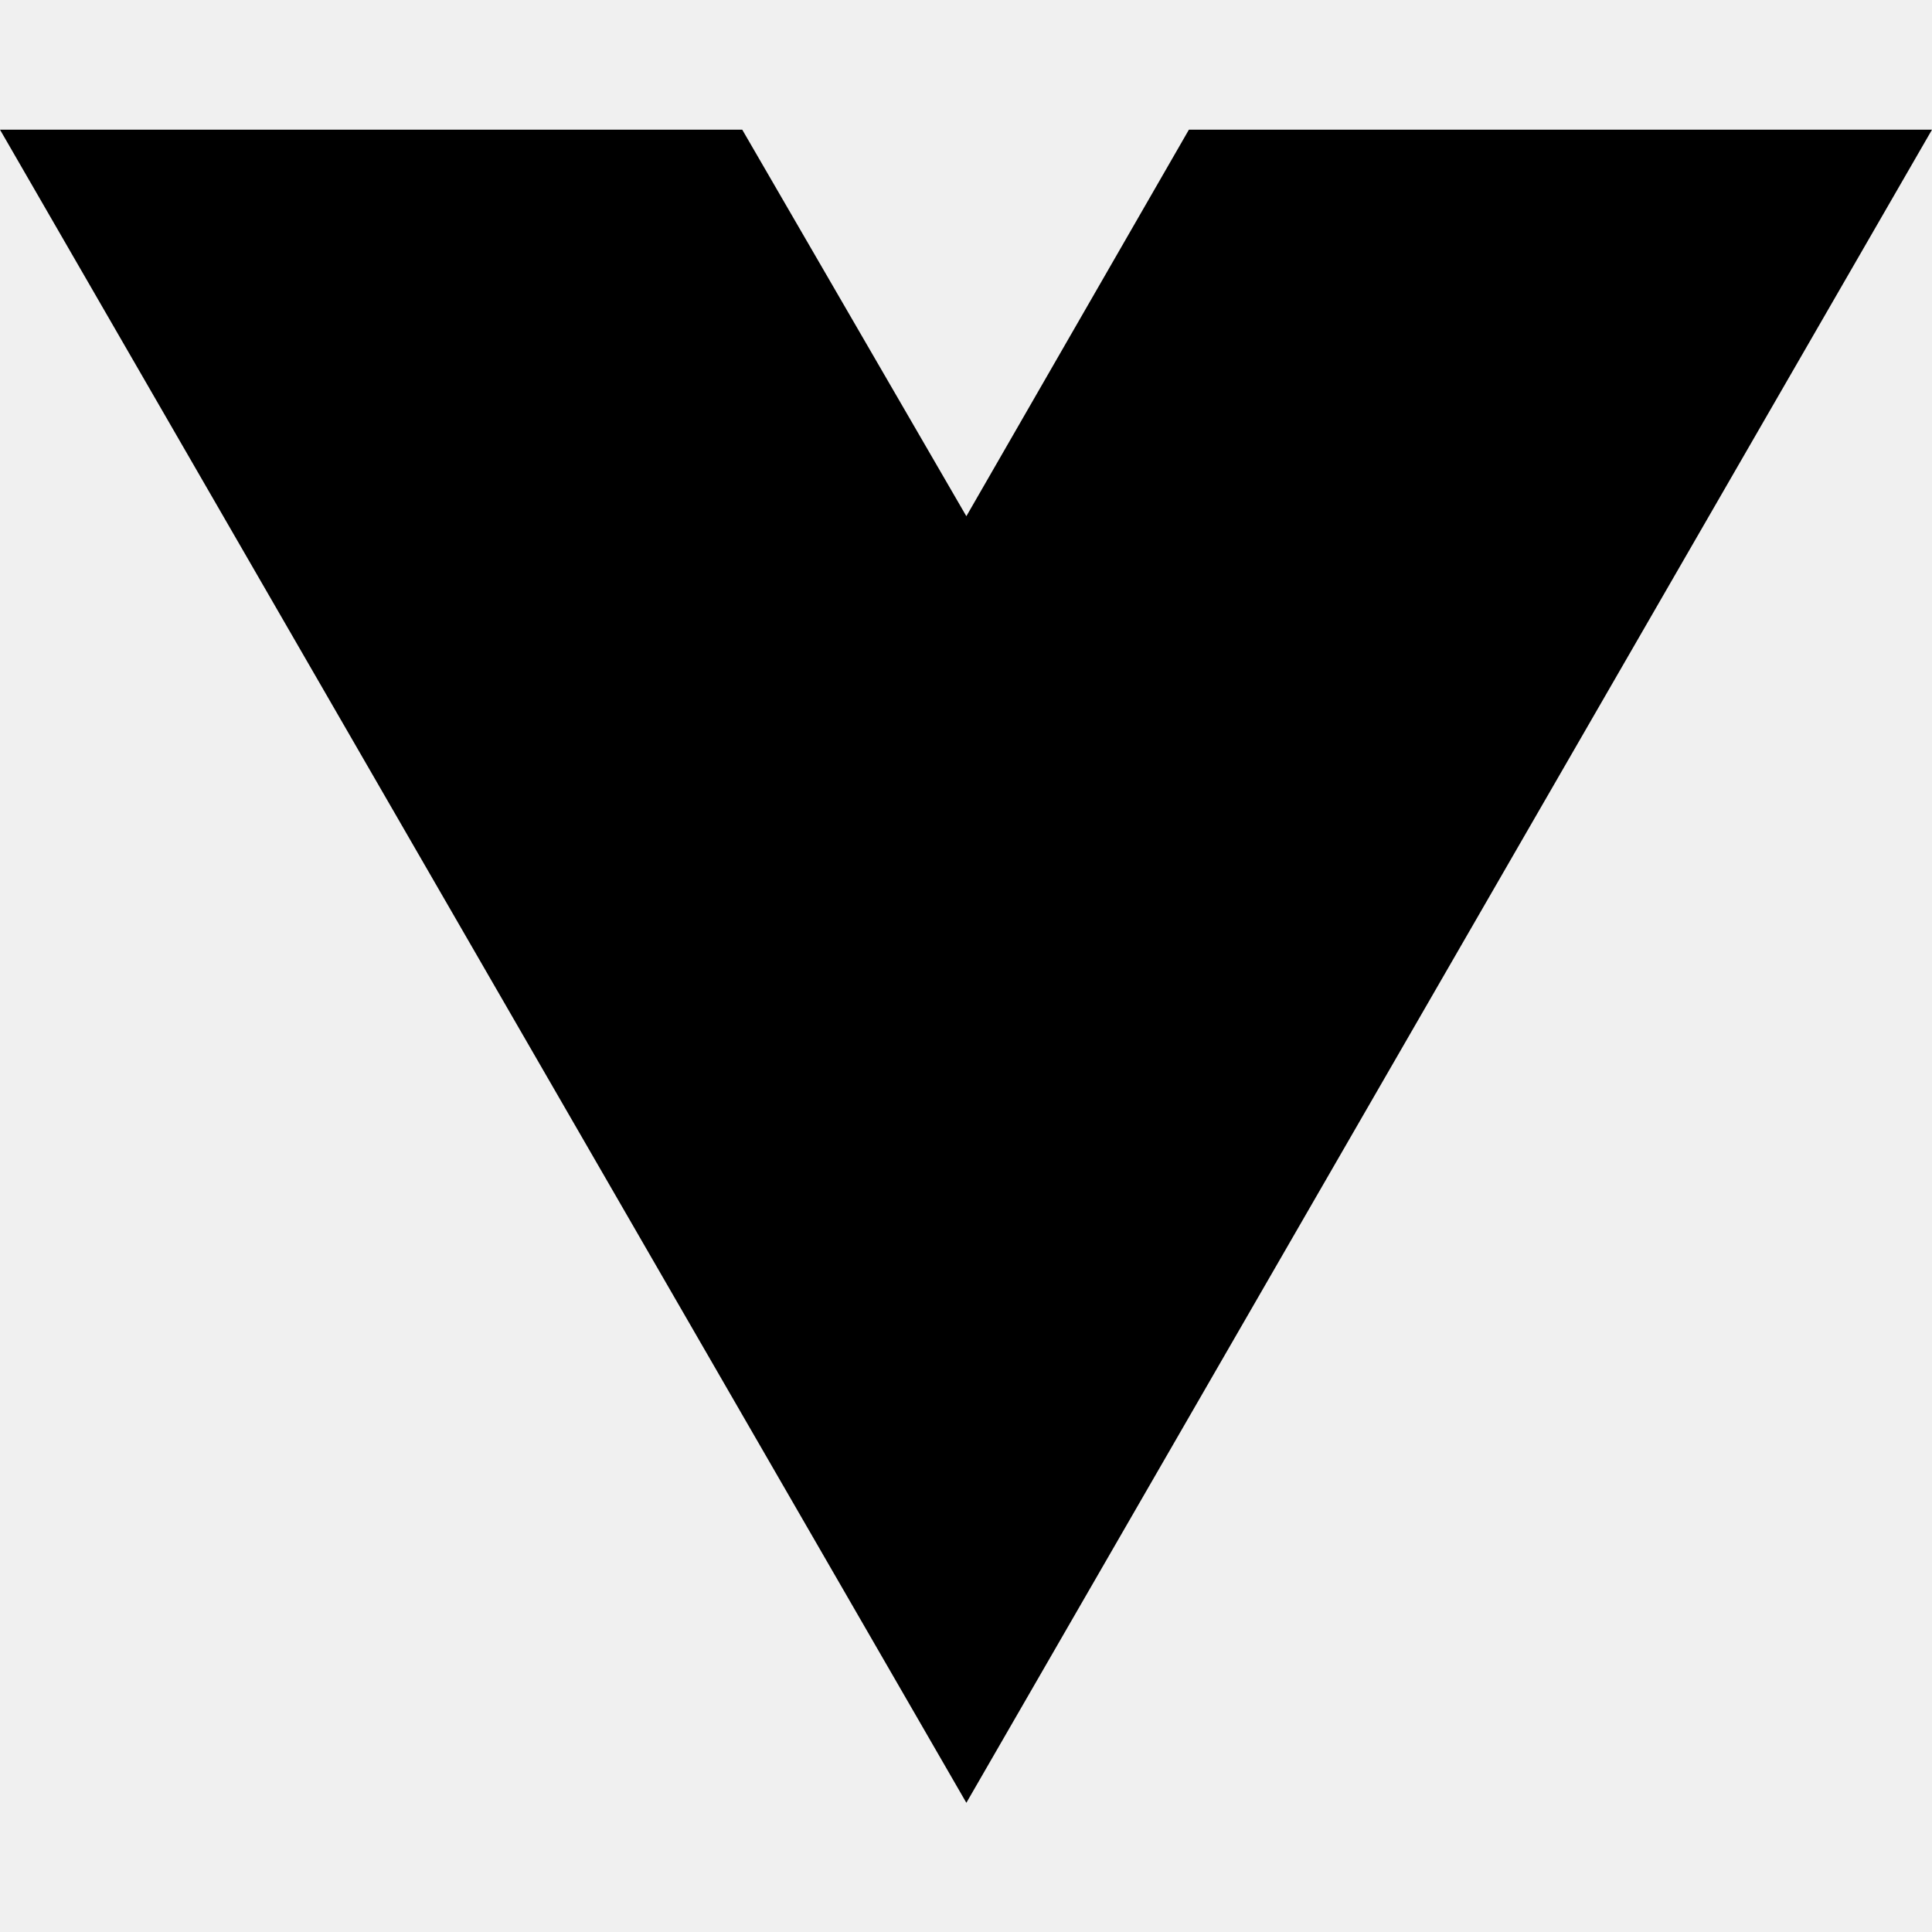
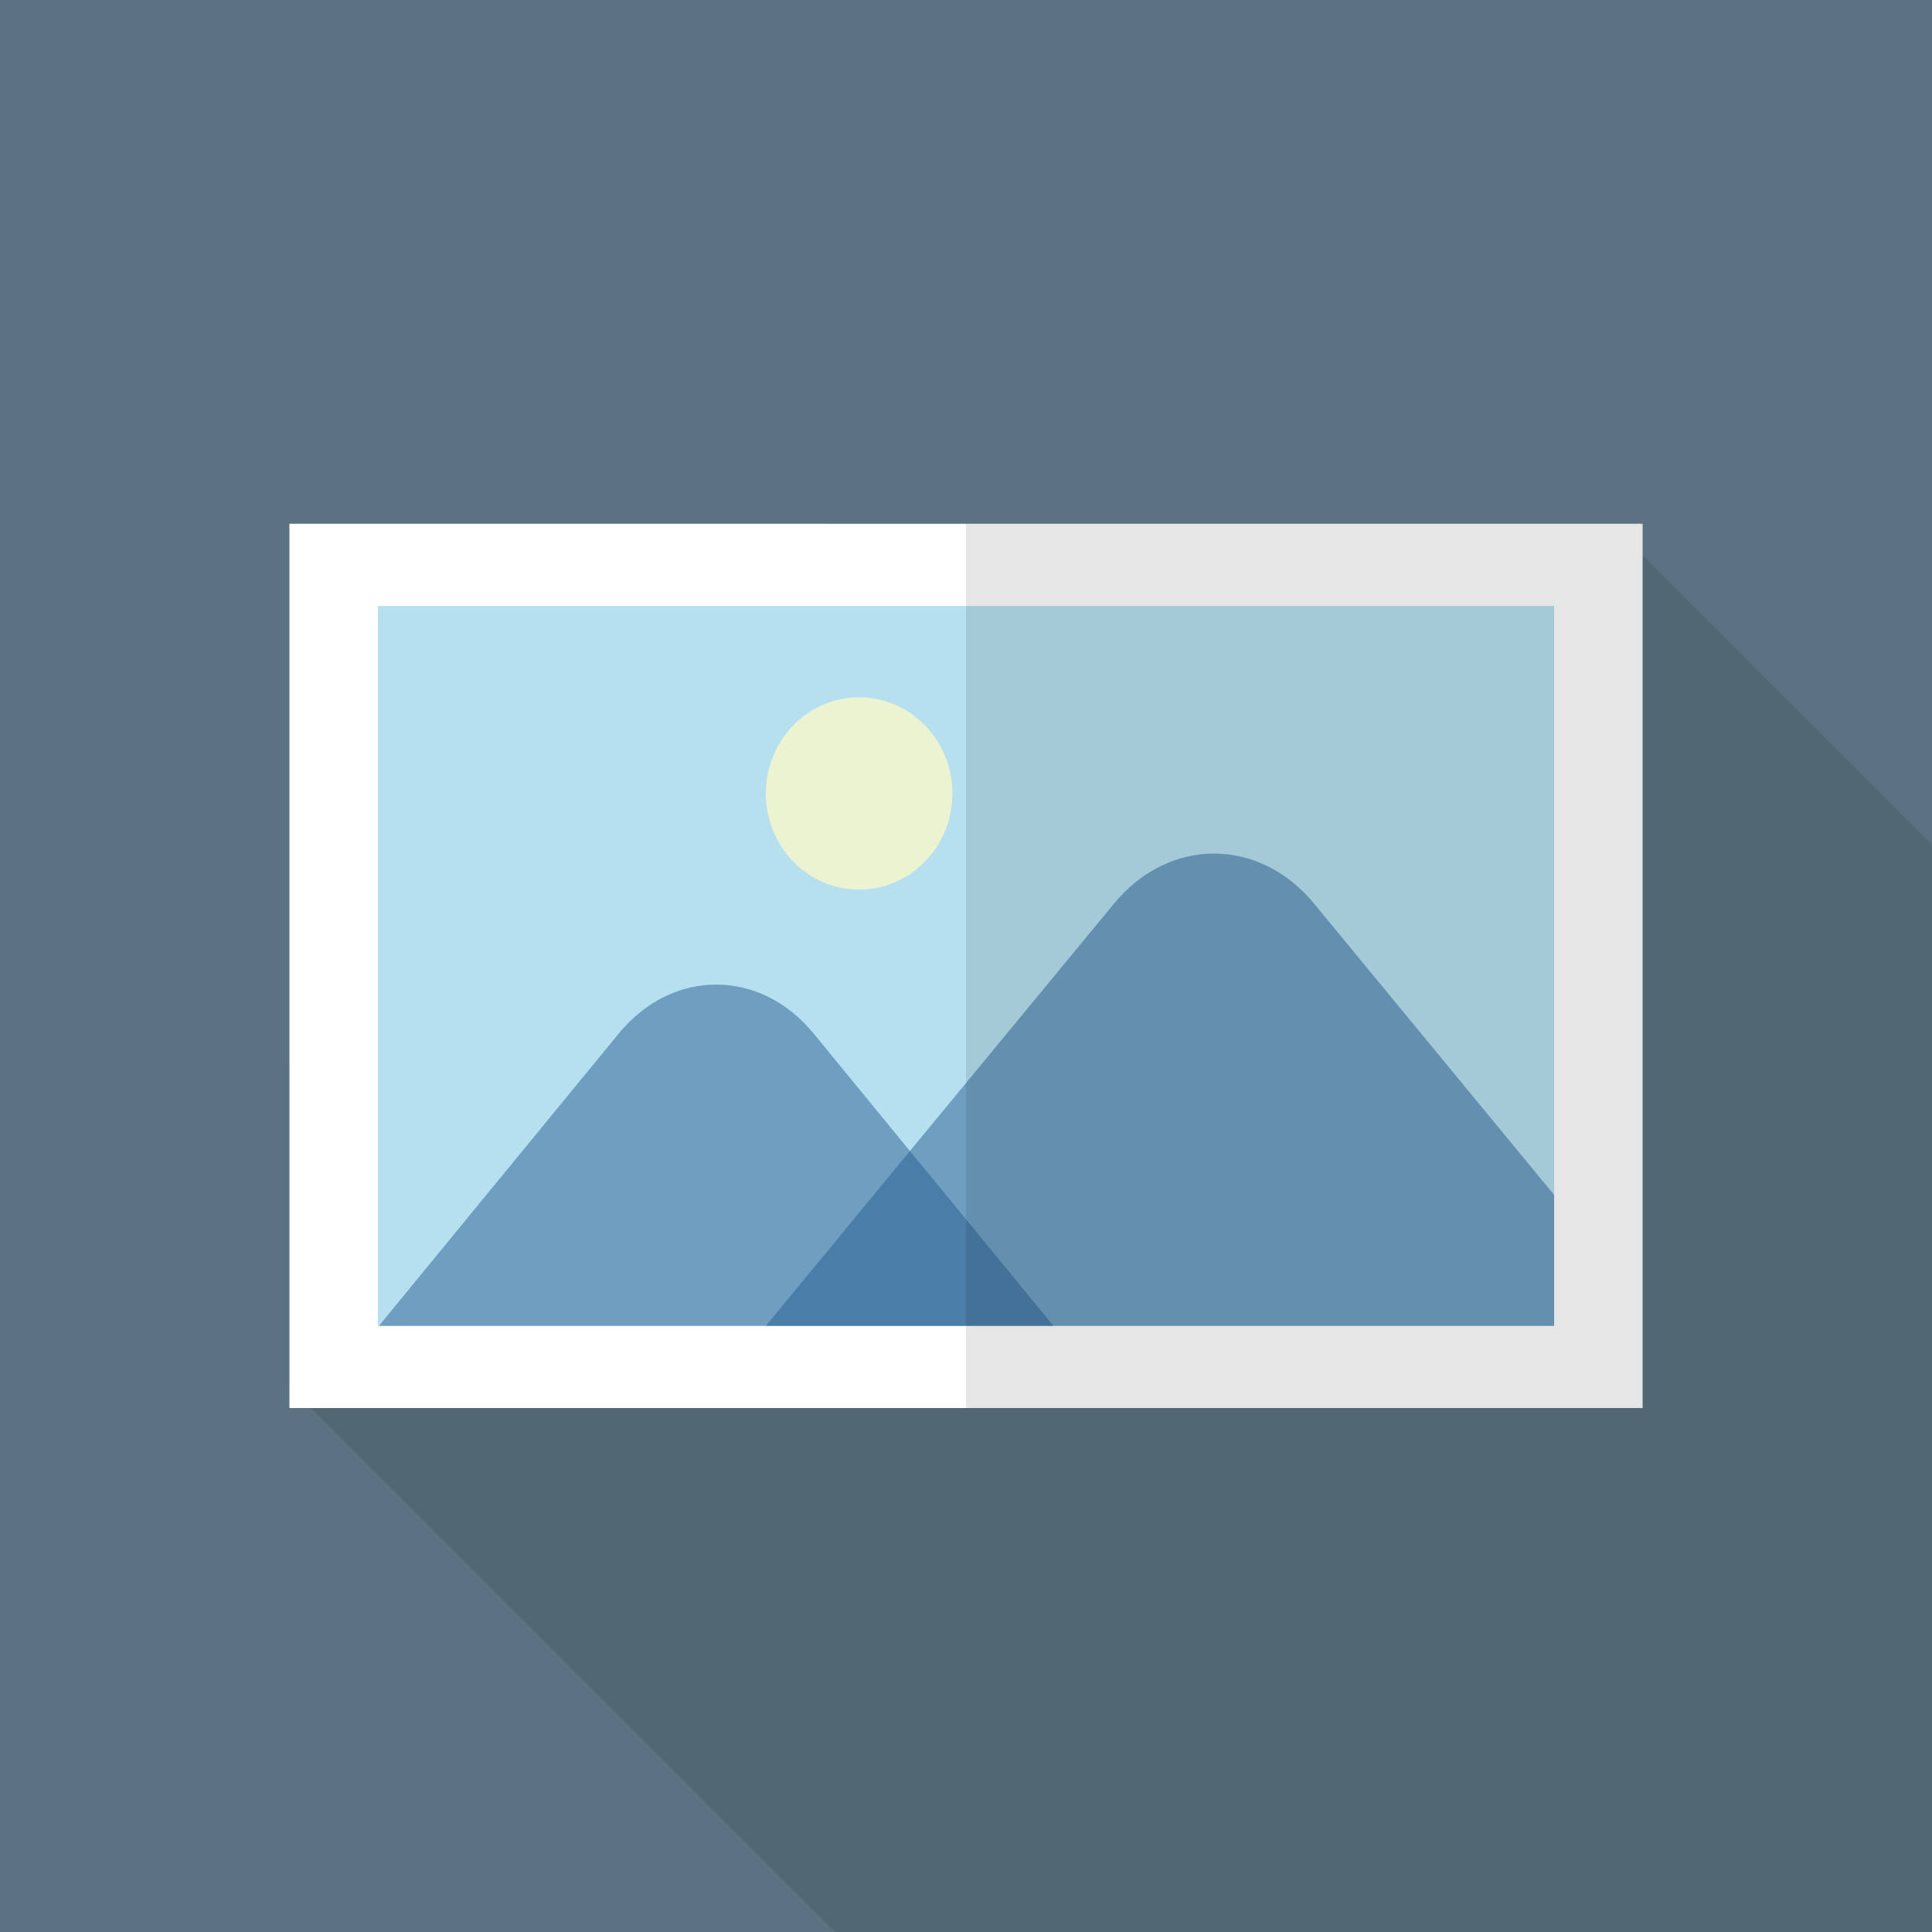
- <svg xmlns="http://www.w3.org/2000/svg" width="16" height="16" viewBox="0 0 16 16" fill="none">
-   <path d="M8.003 14.93L0 1.074H6.147L8.003 4.275L9.846 1.074H16L8.003 14.93Z" fill="black" />
+ <svg xmlns="http://www.w3.org/2000/svg" version="1.1" id="_x33_" x="0px" y="0px" viewBox="0 0 512 512" style="enable-background:new 0 0 512 512;" xml:space="preserve">
+   <g>
+     <rect style="fill:#5A7281;" width="512" height="512" />
+     <polygon style="opacity:0.1;fill:#040000;" points="512,223.847 512,512 221.338,512 76.698,367.36 76.698,281.651    100.147,258.202 197.786,160.614 219.597,138.803 426.957,138.803 435.302,147.149  " />
+     <g>
+       <rect x="76.698" y="138.803" style="fill:#FFFFFF;" width="358.605" height="234.342" />
+       <g>
+         <rect x="100.14" y="160.6" style="fill:#B6E0F0;" width="311.72" height="190.766" />
+         <ellipse style="opacity:0.8;fill:#F9F8C8;" cx="227.676" cy="210.273" rx="24.724" ry="25.475" />
+         <g style="opacity:0.5;">
+           <path style="fill:#275C91;" d="M279.174,351.366H100.42l63.546-77.459c14.192-17.316,37.471-17.316,51.662,0l24.119,29.439      L279.174,351.366z" />
+         </g>
+         <g style="opacity:0.5;">
+           <path style="fill:#275C91;" d="M411.86,316.667v34.7H202.953l39.572-48.02l52.638-63.805c14.58-17.782,38.563-17.782,53.141,0      L411.86,316.667z" />
+         </g>
+       </g>
+       <rect x="256" y="138.803" style="opacity:0.1;fill:#040000;" width="179.302" height="234.342" />
+     </g>
+   </g>
</svg>
